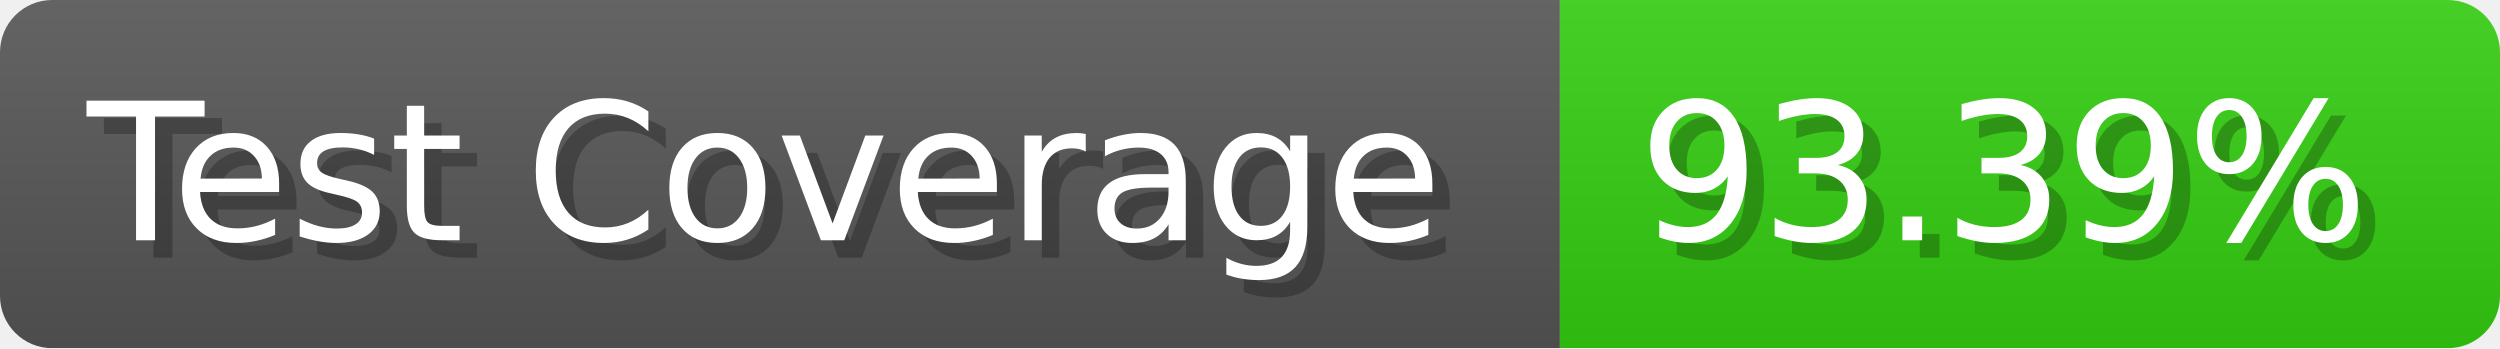
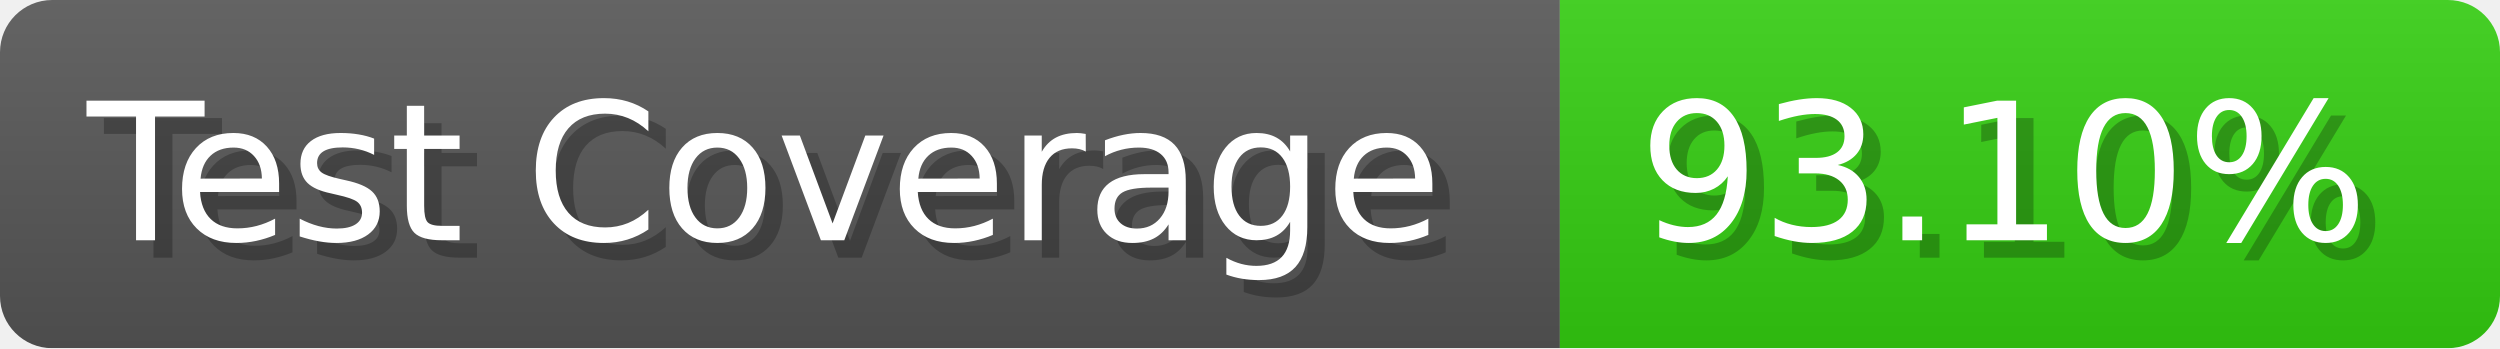
- <svg xmlns="http://www.w3.org/2000/svg" width="143.6" height="20" viewBox="0 0 1436 200" role="img" aria-label="Test Coverage: 93.39%">
+ <svg xmlns="http://www.w3.org/2000/svg" width="143.6" height="20" viewBox="0 0 1436 200" role="img" aria-label="Test Coverage: 93.10%">
  <linearGradient id="a" x2="0" y2="100%">
    <stop offset="0" stop-opacity=".1" stop-color="#EEE" />
    <stop offset="1" stop-opacity=".1" />
  </linearGradient>
  <mask id="m">
    <rect width="1436" height="200" rx="30" fill="#FFF" />
  </mask>
  <g mask="url(#m)">
    <rect width="896" height="200" fill="#555" />
    <rect width="540" height="200" fill="#3C1" x="896" />
    <rect width="1436" height="200" fill="url(#a)" />
  </g>
  <g aria-hidden="true" fill="#fff" text-anchor="start" font-family="Verdana,DejaVu Sans,sans-serif" font-size="110">
    <text x="60" y="148" textLength="796" fill="#000" opacity="0.25">Test Coverage</text>
    <text x="50" y="138" textLength="796">Test Coverage</text>
-     <text x="951" y="148" textLength="440" fill="#000" opacity="0.25">93.39%</text>
-     <text x="941" y="138" textLength="440">93.39%</text>
+     <text x="951" y="148" textLength="440" fill="#000" opacity="0.25">93.10%</text>
+     <text x="941" y="138" textLength="440">93.10%</text>
  </g>
</svg>
